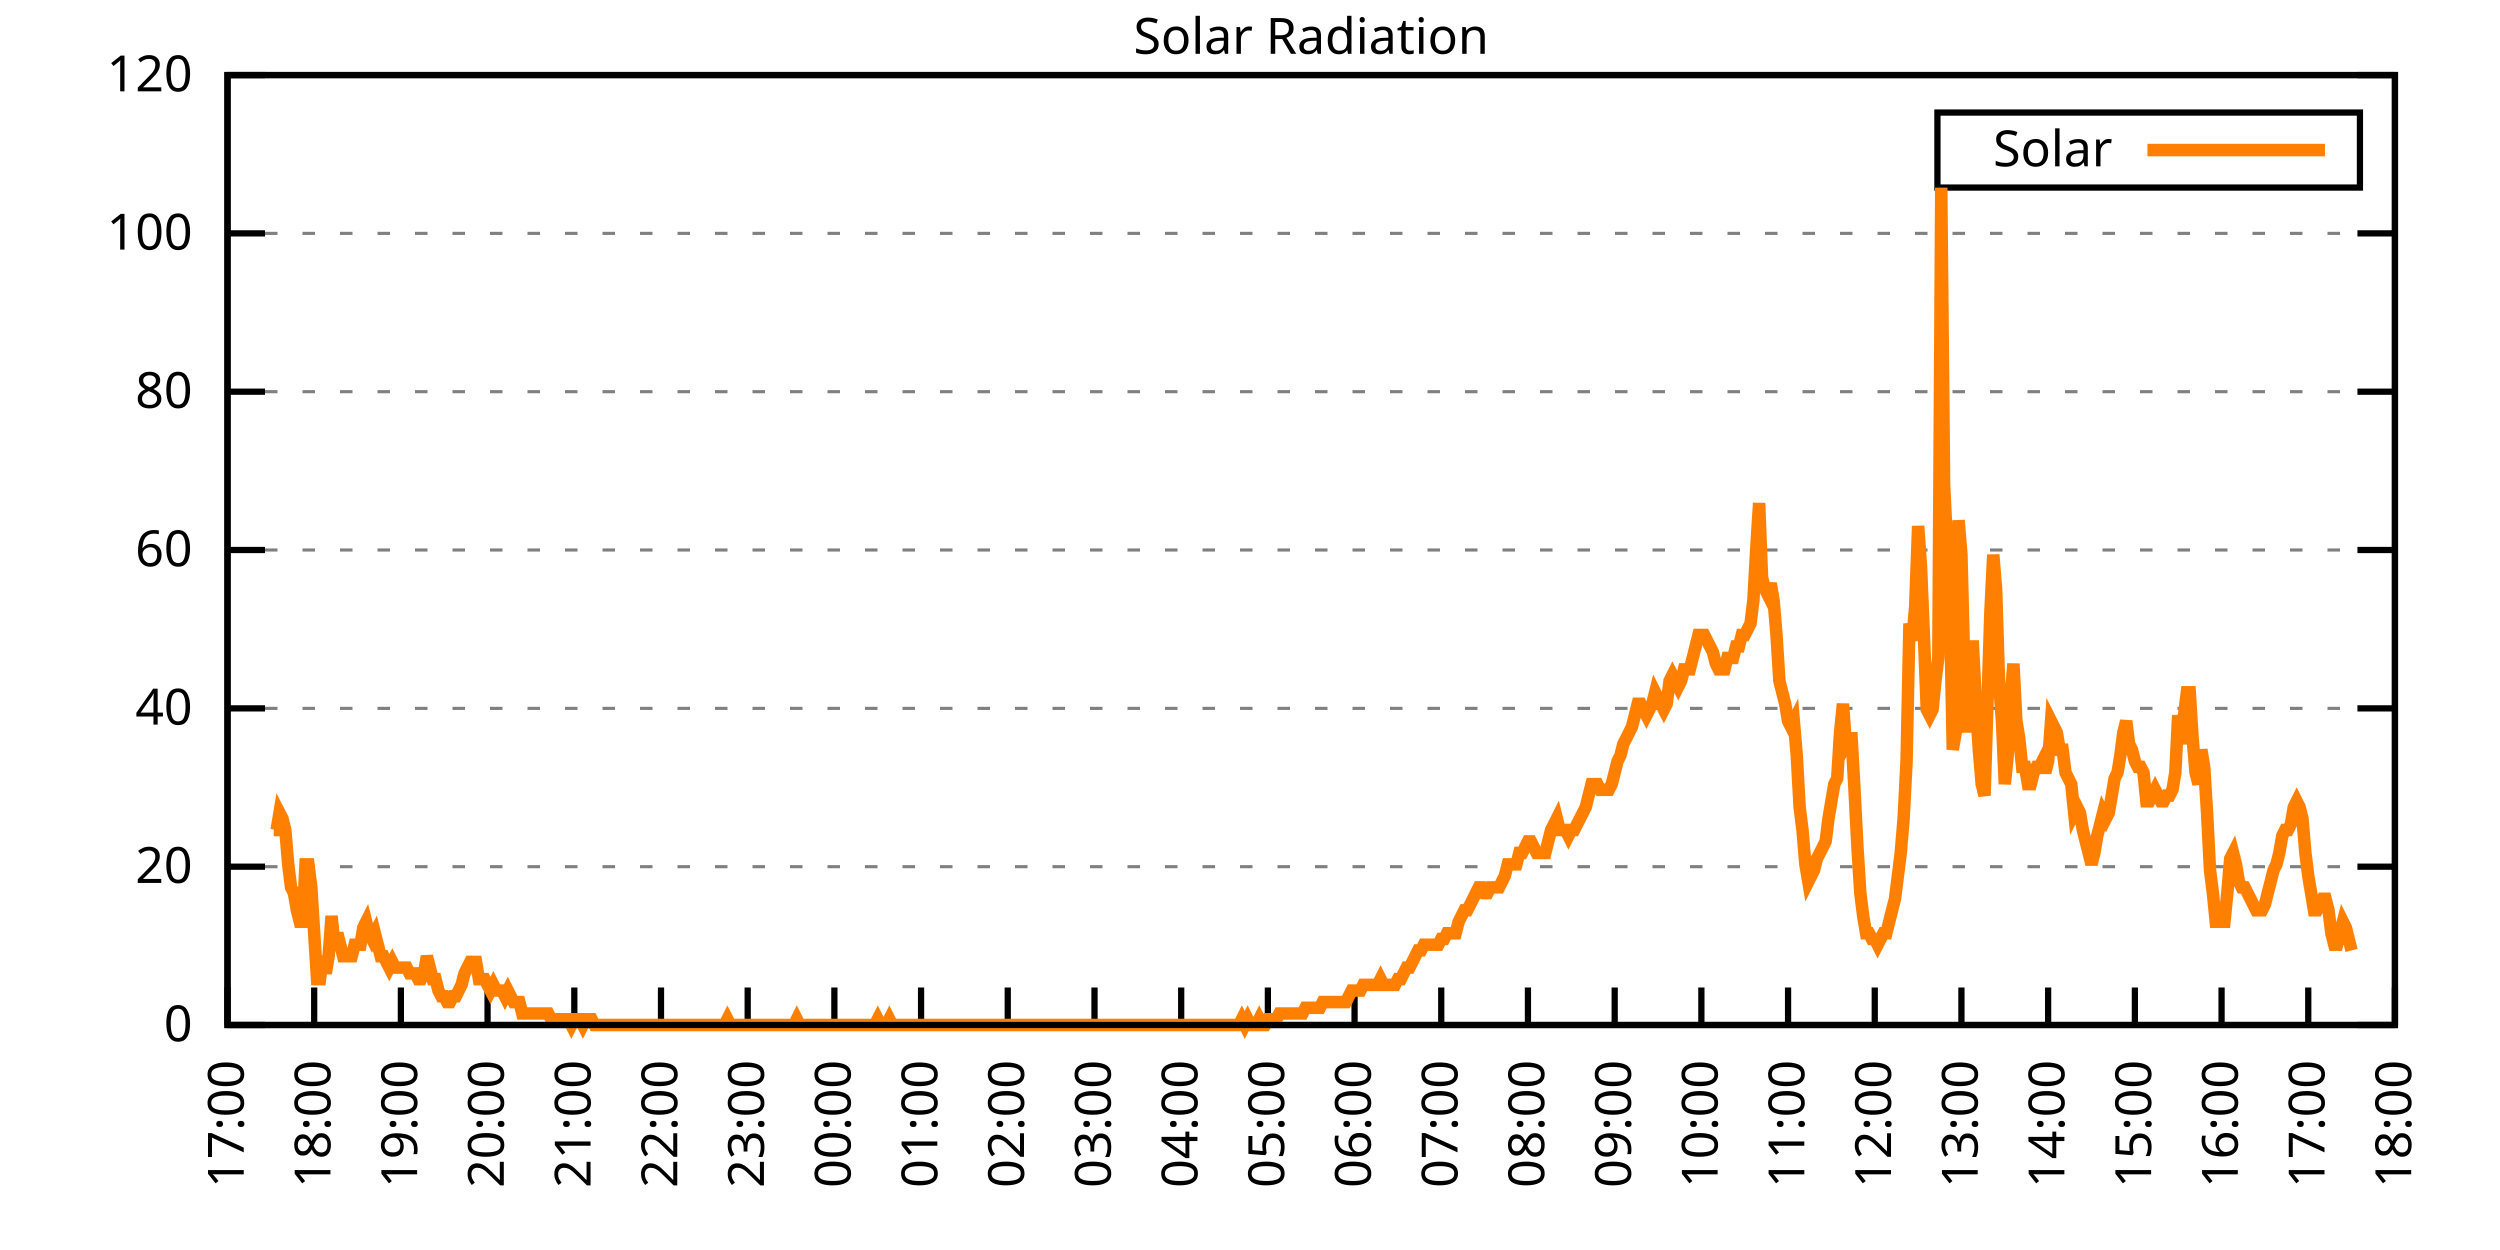
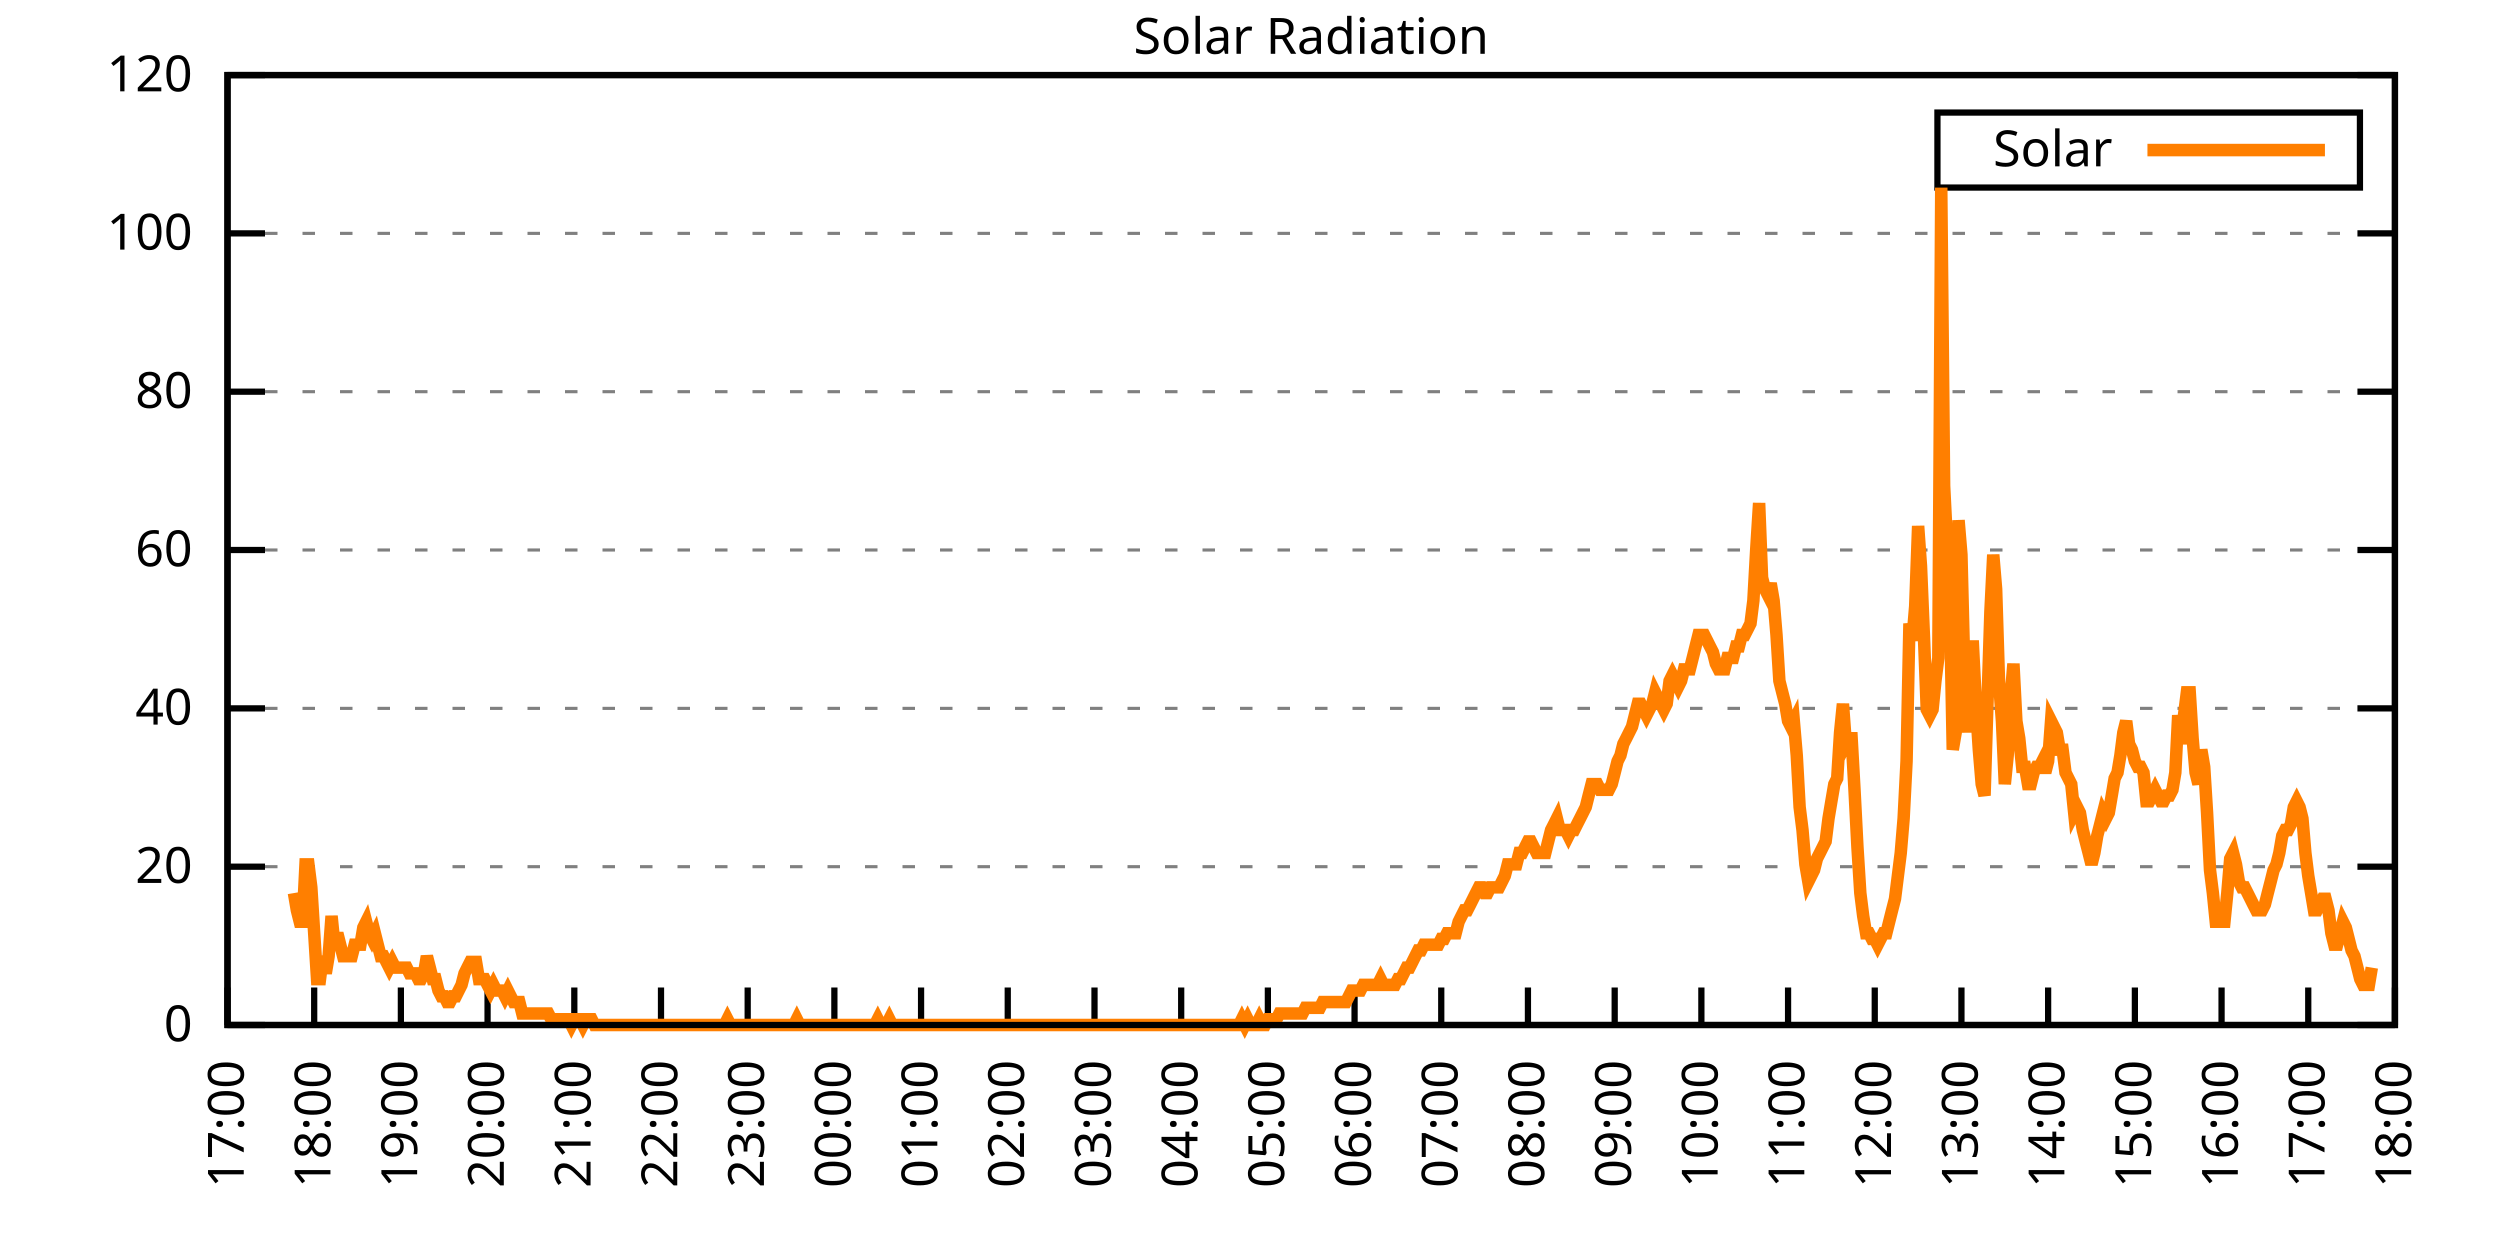
<svg xmlns="http://www.w3.org/2000/svg" xmlns:xlink="http://www.w3.org/1999/xlink" width="400" height="200" viewBox="0 0 400 200">
  <g id="gnuplot_canvas">
    <rect x="0" y="0" width="400" height="200" fill="none" />
    <defs>
      <circle id="gpDot" r="0.5" stroke-width="0.5" stroke="currentColor" />
      <path id="gpPt0" stroke-width="0.333" stroke="currentColor" d="M-1,0 h2 M0,-1 v2" />
      <path id="gpPt1" stroke-width="0.333" stroke="currentColor" d="M-1,-1 L1,1 M1,-1 L-1,1" />
      <path id="gpPt2" stroke-width="0.333" stroke="currentColor" d="M-1,0 L1,0 M0,-1 L0,1 M-1,-1 L1,1 M-1,1 L1,-1" />
      <rect id="gpPt3" stroke-width="0.333" stroke="currentColor" x="-1" y="-1" width="2" height="2" />
      <rect id="gpPt4" stroke-width="0.333" stroke="currentColor" fill="currentColor" x="-1" y="-1" width="2" height="2" />
      <circle id="gpPt5" stroke-width="0.333" stroke="currentColor" cx="0" cy="0" r="1" />
      <use xlink:href="#gpPt5" id="gpPt6" fill="currentColor" stroke="none" />
      <path id="gpPt7" stroke-width="0.333" stroke="currentColor" d="M0,-1.33 L-1.33,0.67 L1.33,0.67 z" />
      <use xlink:href="#gpPt7" id="gpPt8" fill="currentColor" stroke="none" />
      <use xlink:href="#gpPt7" id="gpPt9" stroke="currentColor" transform="rotate(180)" />
      <use xlink:href="#gpPt9" id="gpPt10" fill="currentColor" stroke="none" />
      <use xlink:href="#gpPt3" id="gpPt11" stroke="currentColor" transform="rotate(45)" />
      <use xlink:href="#gpPt11" id="gpPt12" fill="currentColor" stroke="none" />
      <path id="gpPt13" stroke-width="0.333" stroke="currentColor" d="M0,1.330 L1.265,0.411 L0.782,-1.067 L-0.782,-1.076 L-1.265,0.411 z" />
      <use xlink:href="#gpPt13" id="gpPt14" fill="currentColor" stroke="none" />
      <filter id="textbox" filterUnits="objectBoundingBox" x="0" y="0" height="1" width="1">
        <feFlood flood-color="white" flood-opacity="1" result="bgnd" />
        <feComposite in="SourceGraphic" in2="bgnd" operator="atop" />
      </filter>
      <filter id="greybox" filterUnits="objectBoundingBox" x="0" y="0" height="1" width="1">
        <feFlood flood-color="lightgrey" flood-opacity="1" result="grey" />
        <feComposite in="SourceGraphic" in2="grey" operator="atop" />
      </filter>
    </defs>
    <g fill="none" color="white" stroke="currentColor" stroke-width="1.00" stroke-linecap="butt" stroke-linejoin="miter">
</g>
    <g fill="none" color="black" stroke="currentColor" stroke-width="1.00" stroke-linecap="butt" stroke-linejoin="miter">
      <g stroke="none" shape-rendering="crispEdges">
        <polygon fill="rgb(255, 255, 255)" points="36.40,164.00 383.18,164.00 383.18,12.02 36.40,12.02 " />
      </g>
    </g>
    <g fill="none" color="black" stroke="currentColor" stroke-width="1.00" stroke-linecap="butt" stroke-linejoin="miter">
</g>
    <g fill="none" color="black" stroke="black" stroke-width="0.50" stroke-linecap="butt" stroke-linejoin="miter">
</g>
    <g fill="none" color="gray" stroke="currentColor" stroke-width="0.50" stroke-linecap="butt" stroke-linejoin="miter">
      <path stroke="gray" stroke-dasharray="2,4" class="gridline" d="M36.40,164.00 L383.19,164.00  " />
    </g>
    <g fill="none" color="gray" stroke="gray" stroke-width="1.00" stroke-linecap="butt" stroke-linejoin="miter">
</g>
    <g fill="none" color="black" stroke="currentColor" stroke-width="1.00" stroke-linecap="butt" stroke-linejoin="miter">
      <path stroke="black" d="M36.40,164.00 L42.40,164.00 M383.19,164.00 L377.19,164.00  " />
      <g transform="translate(30.80,166.60)" stroke="none" fill="black" font-family="Sans" font-size="8.00" text-anchor="end">
        <text>
          <tspan font-family="Sans"> 0</tspan>
        </text>
      </g>
    </g>
    <g fill="none" color="black" stroke="currentColor" stroke-width="1.00" stroke-linecap="butt" stroke-linejoin="miter">
</g>
    <g fill="none" color="black" stroke="black" stroke-width="0.50" stroke-linecap="butt" stroke-linejoin="miter">
</g>
    <g fill="none" color="gray" stroke="currentColor" stroke-width="0.50" stroke-linecap="butt" stroke-linejoin="miter">
      <path stroke="gray" stroke-dasharray="2,4" class="gridline" d="M36.40,138.67 L383.19,138.67  " />
    </g>
    <g fill="none" color="gray" stroke="gray" stroke-width="1.00" stroke-linecap="butt" stroke-linejoin="miter">
</g>
    <g fill="none" color="black" stroke="currentColor" stroke-width="1.00" stroke-linecap="butt" stroke-linejoin="miter">
      <path stroke="black" d="M36.40,138.67 L42.40,138.67 M383.19,138.67 L377.19,138.67  " />
      <g transform="translate(30.80,141.27)" stroke="none" fill="black" font-family="Sans" font-size="8.00" text-anchor="end">
        <text>
          <tspan font-family="Sans"> 20</tspan>
        </text>
      </g>
    </g>
    <g fill="none" color="black" stroke="currentColor" stroke-width="1.00" stroke-linecap="butt" stroke-linejoin="miter">
</g>
    <g fill="none" color="black" stroke="black" stroke-width="0.50" stroke-linecap="butt" stroke-linejoin="miter">
</g>
    <g fill="none" color="gray" stroke="currentColor" stroke-width="0.50" stroke-linecap="butt" stroke-linejoin="miter">
      <path stroke="gray" stroke-dasharray="2,4" class="gridline" d="M36.40,113.34 L383.19,113.34  " />
    </g>
    <g fill="none" color="gray" stroke="gray" stroke-width="1.00" stroke-linecap="butt" stroke-linejoin="miter">
</g>
    <g fill="none" color="black" stroke="currentColor" stroke-width="1.00" stroke-linecap="butt" stroke-linejoin="miter">
      <path stroke="black" d="M36.40,113.34 L42.40,113.34 M383.19,113.34 L377.19,113.34  " />
      <g transform="translate(30.80,115.94)" stroke="none" fill="black" font-family="Sans" font-size="8.00" text-anchor="end">
        <text>
          <tspan font-family="Sans"> 40</tspan>
        </text>
      </g>
    </g>
    <g fill="none" color="black" stroke="currentColor" stroke-width="1.00" stroke-linecap="butt" stroke-linejoin="miter">
</g>
    <g fill="none" color="black" stroke="black" stroke-width="0.50" stroke-linecap="butt" stroke-linejoin="miter">
</g>
    <g fill="none" color="gray" stroke="currentColor" stroke-width="0.50" stroke-linecap="butt" stroke-linejoin="miter">
      <path stroke="gray" stroke-dasharray="2,4" class="gridline" d="M36.40,88.00 L383.19,88.00  " />
    </g>
    <g fill="none" color="gray" stroke="gray" stroke-width="1.00" stroke-linecap="butt" stroke-linejoin="miter">
</g>
    <g fill="none" color="black" stroke="currentColor" stroke-width="1.00" stroke-linecap="butt" stroke-linejoin="miter">
      <path stroke="black" d="M36.40,88.00 L42.40,88.00 M383.19,88.00 L377.19,88.00  " />
      <g transform="translate(30.80,90.60)" stroke="none" fill="black" font-family="Sans" font-size="8.00" text-anchor="end">
        <text>
          <tspan font-family="Sans"> 60</tspan>
        </text>
      </g>
    </g>
    <g fill="none" color="black" stroke="currentColor" stroke-width="1.00" stroke-linecap="butt" stroke-linejoin="miter">
</g>
    <g fill="none" color="black" stroke="black" stroke-width="0.50" stroke-linecap="butt" stroke-linejoin="miter">
</g>
    <g fill="none" color="gray" stroke="currentColor" stroke-width="0.50" stroke-linecap="butt" stroke-linejoin="miter">
      <path stroke="gray" stroke-dasharray="2,4" class="gridline" d="M36.40,62.67 L383.19,62.67  " />
    </g>
    <g fill="none" color="gray" stroke="gray" stroke-width="1.00" stroke-linecap="butt" stroke-linejoin="miter">
</g>
    <g fill="none" color="black" stroke="currentColor" stroke-width="1.00" stroke-linecap="butt" stroke-linejoin="miter">
      <path stroke="black" d="M36.40,62.67 L42.40,62.67 M383.19,62.67 L377.19,62.67  " />
      <g transform="translate(30.80,65.27)" stroke="none" fill="black" font-family="Sans" font-size="8.00" text-anchor="end">
        <text>
          <tspan font-family="Sans"> 80</tspan>
        </text>
      </g>
    </g>
    <g fill="none" color="black" stroke="currentColor" stroke-width="1.00" stroke-linecap="butt" stroke-linejoin="miter">
</g>
    <g fill="none" color="black" stroke="black" stroke-width="0.50" stroke-linecap="butt" stroke-linejoin="miter">
</g>
    <g fill="none" color="gray" stroke="currentColor" stroke-width="0.50" stroke-linecap="butt" stroke-linejoin="miter">
      <path stroke="gray" stroke-dasharray="2,4" class="gridline" d="M36.40,37.34 L383.19,37.34  " />
    </g>
    <g fill="none" color="gray" stroke="gray" stroke-width="1.00" stroke-linecap="butt" stroke-linejoin="miter">
</g>
    <g fill="none" color="black" stroke="currentColor" stroke-width="1.00" stroke-linecap="butt" stroke-linejoin="miter">
      <path stroke="black" d="M36.40,37.34 L42.40,37.34 M383.19,37.34 L377.19,37.34  " />
      <g transform="translate(30.80,39.94)" stroke="none" fill="black" font-family="Sans" font-size="8.00" text-anchor="end">
        <text>
          <tspan font-family="Sans"> 100</tspan>
        </text>
      </g>
    </g>
    <g fill="none" color="black" stroke="currentColor" stroke-width="1.00" stroke-linecap="butt" stroke-linejoin="miter">
</g>
    <g fill="none" color="black" stroke="black" stroke-width="0.50" stroke-linecap="butt" stroke-linejoin="miter">
</g>
    <g fill="none" color="gray" stroke="currentColor" stroke-width="0.50" stroke-linecap="butt" stroke-linejoin="miter">
      <path stroke="gray" stroke-dasharray="2,4" class="gridline" d="M36.40,12.01 L383.19,12.01  " />
    </g>
    <g fill="none" color="gray" stroke="gray" stroke-width="1.00" stroke-linecap="butt" stroke-linejoin="miter">
</g>
    <g fill="none" color="black" stroke="currentColor" stroke-width="1.00" stroke-linecap="butt" stroke-linejoin="miter">
      <path stroke="black" d="M36.40,12.01 L42.40,12.01 M383.19,12.01 L377.19,12.01  " />
      <g transform="translate(30.80,14.61)" stroke="none" fill="black" font-family="Sans" font-size="8.00" text-anchor="end">
        <text>
          <tspan font-family="Sans"> 120</tspan>
        </text>
      </g>
    </g>
    <g fill="none" color="black" stroke="currentColor" stroke-width="1.00" stroke-linecap="butt" stroke-linejoin="miter">
      <path stroke="black" d="M36.40,164.00 L36.40,158.00  " />
      <g transform="translate(39.00,169.60) rotate(270.00)" stroke="none" fill="black" font-family="Sans" font-size="8.00" text-anchor="end">
        <text>
          <tspan font-family="Sans">17:00</tspan>
        </text>
      </g>
    </g>
    <g fill="none" color="black" stroke="currentColor" stroke-width="1.00" stroke-linecap="butt" stroke-linejoin="miter">
      <path stroke="black" d="M50.27,164.00 L50.27,158.00  " />
      <g transform="translate(52.87,169.60) rotate(270.00)" stroke="none" fill="black" font-family="Sans" font-size="8.00" text-anchor="end">
        <text>
          <tspan font-family="Sans">18:00</tspan>
        </text>
      </g>
    </g>
    <g fill="none" color="black" stroke="currentColor" stroke-width="1.00" stroke-linecap="butt" stroke-linejoin="miter">
      <path stroke="black" d="M64.14,164.00 L64.14,158.00  " />
      <g transform="translate(66.74,169.60) rotate(270.00)" stroke="none" fill="black" font-family="Sans" font-size="8.00" text-anchor="end">
        <text>
          <tspan font-family="Sans">19:00</tspan>
        </text>
      </g>
    </g>
    <g fill="none" color="black" stroke="currentColor" stroke-width="1.00" stroke-linecap="butt" stroke-linejoin="miter">
      <path stroke="black" d="M78.01,164.00 L78.01,158.00  " />
      <g transform="translate(80.61,169.60) rotate(270.00)" stroke="none" fill="black" font-family="Sans" font-size="8.00" text-anchor="end">
        <text>
          <tspan font-family="Sans">20:00</tspan>
        </text>
      </g>
    </g>
    <g fill="none" color="black" stroke="currentColor" stroke-width="1.00" stroke-linecap="butt" stroke-linejoin="miter">
      <path stroke="black" d="M91.89,164.00 L91.89,158.00  " />
      <g transform="translate(94.49,169.60) rotate(270.00)" stroke="none" fill="black" font-family="Sans" font-size="8.00" text-anchor="end">
        <text>
          <tspan font-family="Sans">21:00</tspan>
        </text>
      </g>
    </g>
    <g fill="none" color="black" stroke="currentColor" stroke-width="1.00" stroke-linecap="butt" stroke-linejoin="miter">
      <path stroke="black" d="M105.76,164.00 L105.76,158.00  " />
      <g transform="translate(108.36,169.60) rotate(270.00)" stroke="none" fill="black" font-family="Sans" font-size="8.00" text-anchor="end">
        <text>
          <tspan font-family="Sans">22:00</tspan>
        </text>
      </g>
    </g>
    <g fill="none" color="black" stroke="currentColor" stroke-width="1.00" stroke-linecap="butt" stroke-linejoin="miter">
      <path stroke="black" d="M119.63,164.00 L119.63,158.00  " />
      <g transform="translate(122.23,169.60) rotate(270.00)" stroke="none" fill="black" font-family="Sans" font-size="8.00" text-anchor="end">
        <text>
          <tspan font-family="Sans">23:00</tspan>
        </text>
      </g>
    </g>
    <g fill="none" color="black" stroke="currentColor" stroke-width="1.00" stroke-linecap="butt" stroke-linejoin="miter">
      <path stroke="black" d="M133.50,164.00 L133.50,158.00  " />
      <g transform="translate(136.10,169.60) rotate(270.00)" stroke="none" fill="black" font-family="Sans" font-size="8.00" text-anchor="end">
        <text>
          <tspan font-family="Sans">00:00</tspan>
        </text>
      </g>
    </g>
    <g fill="none" color="black" stroke="currentColor" stroke-width="1.00" stroke-linecap="butt" stroke-linejoin="miter">
      <path stroke="black" d="M147.37,164.00 L147.37,158.00  " />
      <g transform="translate(149.97,169.60) rotate(270.00)" stroke="none" fill="black" font-family="Sans" font-size="8.00" text-anchor="end">
        <text>
          <tspan font-family="Sans">01:00</tspan>
        </text>
      </g>
    </g>
    <g fill="none" color="black" stroke="currentColor" stroke-width="1.00" stroke-linecap="butt" stroke-linejoin="miter">
      <path stroke="black" d="M161.24,164.00 L161.24,158.00  " />
      <g transform="translate(163.84,169.60) rotate(270.00)" stroke="none" fill="black" font-family="Sans" font-size="8.00" text-anchor="end">
        <text>
          <tspan font-family="Sans">02:00</tspan>
        </text>
      </g>
    </g>
    <g fill="none" color="black" stroke="currentColor" stroke-width="1.00" stroke-linecap="butt" stroke-linejoin="miter">
      <path stroke="black" d="M175.12,164.00 L175.12,158.00  " />
      <g transform="translate(177.72,169.60) rotate(270.00)" stroke="none" fill="black" font-family="Sans" font-size="8.00" text-anchor="end">
        <text>
          <tspan font-family="Sans">03:00</tspan>
        </text>
      </g>
    </g>
    <g fill="none" color="black" stroke="currentColor" stroke-width="1.00" stroke-linecap="butt" stroke-linejoin="miter">
      <path stroke="black" d="M188.99,164.00 L188.99,158.00  " />
      <g transform="translate(191.59,169.60) rotate(270.00)" stroke="none" fill="black" font-family="Sans" font-size="8.00" text-anchor="end">
        <text>
          <tspan font-family="Sans">04:00</tspan>
        </text>
      </g>
    </g>
    <g fill="none" color="black" stroke="currentColor" stroke-width="1.00" stroke-linecap="butt" stroke-linejoin="miter">
      <path stroke="black" d="M202.86,164.00 L202.86,158.00  " />
      <g transform="translate(205.46,169.60) rotate(270.00)" stroke="none" fill="black" font-family="Sans" font-size="8.00" text-anchor="end">
        <text>
          <tspan font-family="Sans">05:00</tspan>
        </text>
      </g>
    </g>
    <g fill="none" color="black" stroke="currentColor" stroke-width="1.00" stroke-linecap="butt" stroke-linejoin="miter">
      <path stroke="black" d="M216.73,164.00 L216.73,158.00  " />
      <g transform="translate(219.33,169.60) rotate(270.00)" stroke="none" fill="black" font-family="Sans" font-size="8.00" text-anchor="end">
        <text>
          <tspan font-family="Sans">06:00</tspan>
        </text>
      </g>
    </g>
    <g fill="none" color="black" stroke="currentColor" stroke-width="1.00" stroke-linecap="butt" stroke-linejoin="miter">
      <path stroke="black" d="M230.60,164.00 L230.60,158.00  " />
      <g transform="translate(233.20,169.60) rotate(270.00)" stroke="none" fill="black" font-family="Sans" font-size="8.00" text-anchor="end">
        <text>
          <tspan font-family="Sans">07:00</tspan>
        </text>
      </g>
    </g>
    <g fill="none" color="black" stroke="currentColor" stroke-width="1.00" stroke-linecap="butt" stroke-linejoin="miter">
      <path stroke="black" d="M244.47,164.00 L244.47,158.00  " />
      <g transform="translate(247.07,169.60) rotate(270.00)" stroke="none" fill="black" font-family="Sans" font-size="8.00" text-anchor="end">
        <text>
          <tspan font-family="Sans">08:00</tspan>
        </text>
      </g>
    </g>
    <g fill="none" color="black" stroke="currentColor" stroke-width="1.00" stroke-linecap="butt" stroke-linejoin="miter">
      <path stroke="black" d="M258.35,164.00 L258.35,158.00  " />
      <g transform="translate(260.95,169.60) rotate(270.00)" stroke="none" fill="black" font-family="Sans" font-size="8.00" text-anchor="end">
        <text>
          <tspan font-family="Sans">09:00</tspan>
        </text>
      </g>
    </g>
    <g fill="none" color="black" stroke="currentColor" stroke-width="1.00" stroke-linecap="butt" stroke-linejoin="miter">
      <path stroke="black" d="M272.22,164.00 L272.22,158.00  " />
      <g transform="translate(274.82,169.60) rotate(270.00)" stroke="none" fill="black" font-family="Sans" font-size="8.00" text-anchor="end">
        <text>
          <tspan font-family="Sans">10:00</tspan>
        </text>
      </g>
    </g>
    <g fill="none" color="black" stroke="currentColor" stroke-width="1.00" stroke-linecap="butt" stroke-linejoin="miter">
      <path stroke="black" d="M286.09,164.00 L286.09,158.00  " />
      <g transform="translate(288.69,169.60) rotate(270.00)" stroke="none" fill="black" font-family="Sans" font-size="8.00" text-anchor="end">
        <text>
          <tspan font-family="Sans">11:00</tspan>
        </text>
      </g>
    </g>
    <g fill="none" color="black" stroke="currentColor" stroke-width="1.00" stroke-linecap="butt" stroke-linejoin="miter">
      <path stroke="black" d="M299.96,164.00 L299.96,158.00  " />
      <g transform="translate(302.56,169.60) rotate(270.00)" stroke="none" fill="black" font-family="Sans" font-size="8.00" text-anchor="end">
        <text>
          <tspan font-family="Sans">12:00</tspan>
        </text>
      </g>
    </g>
    <g fill="none" color="black" stroke="currentColor" stroke-width="1.00" stroke-linecap="butt" stroke-linejoin="miter">
      <path stroke="black" d="M313.83,164.00 L313.83,158.00  " />
      <g transform="translate(316.43,169.60) rotate(270.00)" stroke="none" fill="black" font-family="Sans" font-size="8.00" text-anchor="end">
        <text>
          <tspan font-family="Sans">13:00</tspan>
        </text>
      </g>
    </g>
    <g fill="none" color="black" stroke="currentColor" stroke-width="1.00" stroke-linecap="butt" stroke-linejoin="miter">
      <path stroke="black" d="M327.70,164.00 L327.70,158.00  " />
      <g transform="translate(330.30,169.60) rotate(270.00)" stroke="none" fill="black" font-family="Sans" font-size="8.00" text-anchor="end">
        <text>
          <tspan font-family="Sans">14:00</tspan>
        </text>
      </g>
    </g>
    <g fill="none" color="black" stroke="currentColor" stroke-width="1.00" stroke-linecap="butt" stroke-linejoin="miter">
      <path stroke="black" d="M341.58,164.00 L341.58,158.00  " />
      <g transform="translate(344.18,169.60) rotate(270.00)" stroke="none" fill="black" font-family="Sans" font-size="8.00" text-anchor="end">
        <text>
          <tspan font-family="Sans">15:00</tspan>
        </text>
      </g>
    </g>
    <g fill="none" color="black" stroke="currentColor" stroke-width="1.00" stroke-linecap="butt" stroke-linejoin="miter">
      <path stroke="black" d="M355.45,164.00 L355.45,158.00  " />
      <g transform="translate(358.05,169.60) rotate(270.00)" stroke="none" fill="black" font-family="Sans" font-size="8.00" text-anchor="end">
        <text>
          <tspan font-family="Sans">16:00</tspan>
        </text>
      </g>
    </g>
    <g fill="none" color="black" stroke="currentColor" stroke-width="1.00" stroke-linecap="butt" stroke-linejoin="miter">
      <path stroke="black" d="M369.32,164.00 L369.32,158.00  " />
      <g transform="translate(371.92,169.60) rotate(270.00)" stroke="none" fill="black" font-family="Sans" font-size="8.00" text-anchor="end">
        <text>
          <tspan font-family="Sans">17:00</tspan>
        </text>
      </g>
    </g>
    <g fill="none" color="black" stroke="currentColor" stroke-width="1.00" stroke-linecap="butt" stroke-linejoin="miter">
      <path stroke="black" d="M383.19,164.00 L383.19,158.00  " />
      <g transform="translate(385.79,169.60) rotate(270.00)" stroke="none" fill="black" font-family="Sans" font-size="8.00" text-anchor="end">
        <text>
          <tspan font-family="Sans">18:00</tspan>
        </text>
      </g>
    </g>
    <g fill="none" color="black" stroke="currentColor" stroke-width="1.00" stroke-linecap="butt" stroke-linejoin="miter">
</g>
    <g fill="none" color="black" stroke="currentColor" stroke-width="1.00" stroke-linecap="butt" stroke-linejoin="miter">
      <path stroke="black" d="M36.40,12.01 L36.40,164.00 L383.19,164.00 L383.19,12.01 L36.40,12.01 Z  " />
    </g>
    <g fill="none" color="black" stroke="currentColor" stroke-width="1.00" stroke-linecap="butt" stroke-linejoin="miter">
</g>
    <g fill="none" color="black" stroke="currentColor" stroke-width="1.00" stroke-linecap="butt" stroke-linejoin="miter">
      <path stroke="black" d="M309.99,30.01 L309.99,18.01 L377.59,18.01 L377.59,30.01 L309.99,30.01 Z  " />
    </g>
    <g id="Solar_Radiation_plot_1">
      <g fill="none" color="white" stroke="black" stroke-width="2.00" stroke-linecap="butt" stroke-linejoin="miter">
</g>
      <g fill="none" color="black" stroke="currentColor" stroke-width="2.00" stroke-linecap="butt" stroke-linejoin="miter">
        <g transform="translate(337.99,26.61)" stroke="none" fill="black" font-family="Sans" font-size="8.00" text-anchor="end">
          <text>
            <tspan font-family="Sans">Solar</tspan>
          </text>
        </g>
      </g>
      <g fill="none" color="black" stroke="currentColor" stroke-width="2.00" stroke-linecap="butt" stroke-linejoin="miter">
-         <path stroke="rgb(255, 127,   0)" d="M343.59,24.01 L371.99,24.01 M43.80,132.80 L44.26,132.80 L44.72,130.05 L45.19,130.96 L45.65,132.80 L46.11,138.30   L46.57,141.98 L47.03,142.89 L47.50,145.65 L47.96,147.48 L48.42,147.48 L48.88,138.30 L49.35,138.30 L49.81,141.98   L50.27,149.32 L50.73,156.66 L51.20,156.66 L51.66,152.99 L52.12,155.74 L52.58,152.99 L53.05,146.56 L53.51,151.15   L53.97,149.32 L54.43,151.15 L54.90,152.99 L55.36,152.99 L55.82,152.99 L56.28,152.99 L56.75,151.15 L57.21,151.15   L57.67,151.15 L58.13,148.40 L58.59,147.48 L59.06,149.32 L59.52,150.23 L59.98,149.32 L60.44,151.15 L60.91,152.99   L61.37,152.99 L61.83,153.91 L62.29,154.82 L62.76,153.91 L63.22,154.82 L63.68,154.82 L64.14,154.82 L64.61,154.82   L65.07,154.82 L65.53,155.74 L65.99,155.74 L66.46,155.74 L66.92,156.66 L67.38,156.66 L67.84,155.74 L68.30,152.99   L68.77,154.82 L69.23,156.66 L69.69,156.66 L70.15,158.49 L70.62,159.41 L71.08,159.41 L71.54,160.33 L72.00,160.33   L72.47,159.41 L72.93,159.41 L73.39,158.49 L73.85,157.58 L74.32,155.74 L74.78,154.82 L75.24,153.91 L75.70,153.91   L76.17,153.91 L76.63,156.66 L77.09,156.66 L77.55,156.66 L78.01,157.58 L78.48,158.49 L78.94,157.58 L79.40,158.49   L79.86,158.49 L80.33,158.49 L80.79,159.41 L81.25,158.49 L81.71,159.41 L82.18,160.33 L82.64,160.33 L83.10,160.33   L83.56,162.16 L84.03,162.16 L84.49,162.16 L84.95,162.16 L85.41,162.16 L85.88,162.16 L86.34,162.16 L86.80,162.16   L87.26,162.16 L87.72,162.16 L88.19,163.08 L88.65,163.08 L89.11,163.08 L89.57,163.08 L90.04,163.08 L90.50,163.08   L90.96,163.08 L91.42,164.00 L91.89,163.08 L92.35,163.08 L92.81,163.08 L93.27,164.00 L93.74,163.08 L94.20,163.08   L94.66,163.08 L95.12,164.00 L95.59,164.00 L96.05,164.00 L96.51,164.00 L96.97,164.00 L97.44,164.00 L97.90,164.00   L98.36,164.00 L98.82,164.00 L99.28,164.00 L99.75,164.00 L100.21,164.00 L100.67,164.00 L101.13,164.00 L101.60,164.00   L102.06,164.00 L102.52,164.00 L102.98,164.00 L103.45,164.00 L103.91,164.00 L104.37,164.00 L104.83,164.00 L105.30,164.00   L105.76,164.00 L106.22,164.00 L106.68,164.00 L107.15,164.00 L107.61,164.00 L108.07,164.00 L108.53,164.00 L108.99,164.00   L109.46,164.00 L109.92,164.00 L110.38,164.00 L110.84,164.00 L111.31,164.00 L111.77,164.00 L112.23,164.00 L112.69,164.00   L113.16,164.00 L113.62,164.00 L114.08,164.00 L114.54,164.00 L115.01,164.00 L115.47,164.00 L115.93,164.00 L116.39,163.08   L116.86,164.00 L117.32,164.00 L117.78,164.00 L118.24,164.00 L118.70,164.00 L119.17,164.00 L119.63,164.00 L120.09,164.00   L120.55,164.00 L121.02,164.00 L121.48,164.00 L121.94,164.00 L122.40,164.00 L122.87,164.00 L123.33,164.00 L123.79,164.00   L124.25,164.00 L124.72,164.00 L125.18,164.00 L125.64,164.00 L126.10,164.00 L126.57,164.00 L127.03,164.00 L127.49,163.08   L127.95,164.00 L128.41,164.00 L128.88,164.00 L129.34,164.00 L129.80,164.00 L130.26,164.00 L130.73,164.00 L131.19,164.00   L131.65,164.00 L132.11,164.00 L132.58,164.00 L133.04,164.00 L133.50,164.00 L133.96,164.00 L134.43,164.00 L134.89,164.00   L135.35,164.00 L135.81,164.00 L136.28,164.00 L136.74,164.00 L137.20,164.00 L137.66,164.00 L138.13,164.00 L138.59,164.00   L139.05,164.00 L139.51,164.00 L139.97,164.00 L140.44,163.08 L140.90,164.00 L141.36,164.00 L141.82,164.00 L142.29,163.08   L142.75,164.00 L143.21,164.00 L143.67,164.00 L144.14,164.00 L144.60,164.00 L145.06,164.00 L145.52,164.00 L145.99,164.00   L146.45,164.00 L146.91,164.00 L147.37,164.00 L147.84,164.00 L148.30,164.00 L148.76,164.00 L149.22,164.00 L149.68,164.00   L150.15,164.00 L150.61,164.00 L151.07,164.00 L151.53,164.00 L152.00,164.00 L152.46,164.00 L152.92,164.00 L153.38,164.00   L153.85,164.00 L154.31,164.00 L154.77,164.00 L155.23,164.00 L155.70,164.00 L156.16,164.00 L156.62,164.00 L157.08,164.00   L157.55,164.00 L158.01,164.00 L158.47,164.00 L158.93,164.00 L159.39,164.00 L159.86,164.00 L160.32,164.00 L160.78,164.00   L161.24,164.00 L161.71,164.00 L162.17,164.00 L162.63,164.00 L163.09,164.00 L163.56,164.00 L164.02,164.00 L164.48,164.00   L164.94,164.00 L165.41,164.00 L165.87,164.00 L166.33,164.00 L166.79,164.00 L167.26,164.00 L167.72,164.00 L168.18,164.00   L168.64,164.00 L169.10,164.00 L169.57,164.00 L170.03,164.00 L170.49,164.00 L170.95,164.00 L171.42,164.00 L171.88,164.00   L172.34,164.00 L172.80,164.00 L173.27,164.00 L173.73,164.00 L174.19,164.00 L174.65,164.00 L175.12,164.00 L175.58,164.00   L176.04,164.00 L176.50,164.00 L176.97,164.00 L177.43,164.00 L177.89,164.00 L178.35,164.00 L178.82,164.00 L179.28,164.00   L179.74,164.00 L180.20,164.00 L180.66,164.00 L181.13,164.00 L181.59,164.00 L182.05,164.00 L182.51,164.00 L182.98,164.00   L183.44,164.00 L183.90,164.00 L184.36,164.00 L184.83,164.00 L185.29,164.00 L185.75,164.00 L186.21,164.00 L186.68,164.00   L187.14,164.00 L187.60,164.00 L188.06,164.00 L188.53,164.00 L188.99,164.00 L189.45,164.00 L189.91,164.00 L190.37,164.00   L190.84,164.00 L191.30,164.00 L191.76,164.00 L192.22,164.00 L192.69,164.00 L193.15,164.00 L193.61,164.00 L194.07,164.00   L194.54,164.00 L195.00,164.00 L195.46,164.00 L195.92,164.00 L196.39,164.00 L196.85,164.00 L197.31,164.00 L197.77,164.00   L198.24,164.00 L198.70,163.08 L199.16,164.00 L199.62,163.08 L200.08,164.00 L200.55,164.00 L201.01,164.00 L201.47,163.08   L201.93,164.00 L202.40,164.00 L202.86,163.08 L203.32,163.08 L203.78,163.08 L204.25,163.08 L204.71,162.16 L205.17,162.16   L205.63,162.16 L206.10,162.16 L206.56,162.16 L207.02,162.16 L207.48,162.16 L207.95,162.16 L208.41,162.16 L208.87,161.25   L209.33,161.25 L209.80,161.25 L210.26,161.25 L210.72,161.25 L211.18,161.25 L211.64,160.33 L212.11,160.33 L212.57,160.33   L213.03,160.33 L213.49,160.33 L213.96,160.33 L214.42,160.33 L214.88,160.33 L215.34,160.33 L215.81,159.41 L216.27,158.49   L216.73,158.49 L217.19,158.49 L217.66,158.49 L218.12,157.58 L218.58,157.58 L219.04,157.58 L219.51,157.58 L219.97,157.58   L220.43,157.58 L220.89,156.66 L221.35,157.58 L221.82,157.58 L222.28,157.58 L222.74,157.58 L223.20,157.58 L223.67,156.66   L224.13,156.66 L224.59,155.74 L225.05,154.82 L225.52,154.82 L225.98,153.91 L226.44,152.99 L226.90,152.07 L227.37,152.07   L227.83,151.15 L228.29,151.15 L228.75,151.15 L229.22,151.15 L229.68,151.15 L230.14,151.15 L230.60,150.23 L231.06,150.23   L231.53,149.32 L231.99,149.32 L232.45,149.32 L232.91,149.32 L233.38,147.48 L233.84,146.56 L234.30,145.65 L234.76,145.65   L235.23,144.73 L235.69,143.81 L236.15,142.89 L236.61,141.98 L237.08,141.98 L237.54,142.89 L238.00,142.89 L238.46,141.98   L238.93,141.98 L239.39,141.98 L239.85,141.98 L240.31,141.06 L240.77,140.14 L241.24,138.30 L241.70,138.30 L242.16,138.30   L242.62,138.30 L243.09,136.47 L243.55,136.47 L244.01,135.55 L244.47,134.63 L244.94,134.63 L245.40,135.55 L245.86,136.47   L246.32,136.47 L246.79,136.47 L247.25,136.47 L247.71,134.63 L248.17,132.80 L248.64,131.88 L249.10,130.96 L249.56,132.80   L250.02,132.80 L250.49,132.80 L250.95,133.72 L251.41,132.80 L251.87,132.80 L252.33,131.88 L252.80,130.96 L253.26,130.05   L253.72,129.13 L254.18,127.29 L254.65,125.46 L255.11,125.46 L255.57,125.46 L256.03,126.37 L256.50,126.37 L256.96,126.37   L257.42,126.37 L257.88,125.46 L258.35,123.62 L258.81,121.79 L259.27,120.87 L259.73,119.03 L260.20,118.12 L260.66,117.20   L261.12,116.28 L261.58,114.44 L262.04,112.61 L262.51,112.61 L262.97,113.53 L263.43,114.44 L263.89,113.53 L264.36,112.61   L264.82,110.77 L265.28,111.69 L265.74,112.61 L266.21,113.53 L266.67,112.61 L267.13,108.94 L267.59,108.02 L268.06,108.94   L268.52,109.86 L268.98,108.94 L269.44,107.10 L269.91,107.10 L270.37,107.10 L270.83,105.27 L271.29,103.43 L271.75,101.60   L272.22,101.60 L272.68,101.60 L273.14,102.51 L273.60,103.43 L274.07,104.35 L274.53,106.19 L274.99,107.10 L275.45,107.10   L275.92,107.10 L276.38,105.27 L276.84,105.27 L277.30,105.27 L277.77,103.43 L278.23,103.43 L278.69,101.60 L279.15,101.60   L279.62,100.68 L280.08,99.76 L280.54,96.09 L281.00,87.83 L281.46,80.49 L281.93,92.42 L282.39,94.26 L282.85,95.17   L283.31,93.34 L283.78,96.09 L284.24,101.60 L284.70,108.94 L285.16,110.77 L285.63,112.61 L286.09,115.36 L286.55,116.28   L287.01,115.36 L287.48,120.87 L287.94,129.13 L288.40,132.80 L288.86,138.30 L289.33,141.06 L289.79,140.14 L290.25,139.22   L290.71,137.39 L291.18,136.47 L291.64,135.55 L292.10,134.63 L292.56,130.96 L293.02,128.21 L293.49,125.46 L293.95,124.54   L294.41,117.20 L294.87,112.61 L295.34,119.03 L295.80,118.12 L296.26,118.12 L296.72,126.37 L297.19,135.55 L297.65,142.89   L298.11,146.56 L298.57,149.32 L299.04,149.32 L299.50,150.23 L299.96,150.23 L300.42,151.15 L300.89,150.23 L301.35,149.32   L301.81,149.32 L302.27,147.48 L302.73,145.65 L303.20,143.81 L303.66,140.14 L304.12,136.47 L304.58,130.96 L305.05,121.79   L305.51,99.76 L305.97,102.51 L306.43,97.01 L306.90,84.16 L307.36,90.59 L307.82,101.60 L308.28,113.53 L308.75,114.44   L309.21,113.53 L309.67,108.94 L310.13,105.27 L310.60,30.02 L311.06,77.74 L311.52,86.91 L311.98,96.09 L312.44,119.95   L312.91,117.20 L313.37,83.24 L313.83,88.75 L314.29,107.10 L314.76,117.20 L315.22,103.43 L315.68,103.43 L316.14,112.61   L316.61,119.95 L317.07,125.46 L317.53,127.29 L317.99,112.61 L318.46,97.93 L318.92,88.75 L319.38,94.26 L319.84,108.94   L320.31,115.36 L320.77,125.46 L321.23,120.87 L321.69,111.69 L322.15,106.19 L322.62,115.36 L323.08,118.12 L323.54,122.70   L324.00,122.70 L324.47,125.46 L324.93,125.46 L325.39,123.62 L325.85,122.70 L326.32,122.70 L326.78,121.79 L327.24,123.62   L327.70,121.79 L328.17,115.36 L328.63,116.28 L329.09,117.20 L329.55,119.95 L330.02,119.95 L330.48,123.62 L330.94,124.54   L331.40,125.46 L331.87,130.05 L332.33,129.13 L332.79,130.05 L333.25,132.80 L333.71,134.63 L334.18,136.47 L334.64,138.30   L335.10,136.47 L335.56,133.72 L336.03,131.88 L336.49,130.05 L336.95,130.96 L337.41,130.05 L337.88,127.29 L338.34,124.54   L338.80,123.62 L339.26,120.87 L339.73,117.20 L340.19,115.36 L340.65,119.03 L341.11,119.95 L341.58,121.79 L342.04,122.70   L342.50,122.70 L342.96,123.62 L343.42,128.21 L343.89,128.21 L344.35,127.29 L344.81,126.37 L345.27,127.29 L345.74,128.21   L346.20,128.21 L346.66,127.29 L347.12,127.29 L347.59,126.37 L348.05,123.62 L348.51,114.44 L348.97,119.03 L349.44,114.44   L349.90,110.77 L350.36,110.77 L350.82,118.12 L351.29,123.62 L351.75,125.46 L352.21,119.95 L352.67,122.70 L353.13,130.05   L353.60,139.22 L354.06,142.89 L354.52,147.48 L354.98,147.48 L355.45,147.48 L355.91,147.48 L356.37,142.89 L356.83,137.39   L357.30,136.47 L357.76,138.30 L358.22,141.06 L358.68,141.98 L359.15,141.98 L359.61,142.89 L360.07,143.81 L360.53,144.73   L361.00,145.65 L361.46,145.65 L361.92,145.65 L362.38,144.73 L362.84,142.89 L363.31,141.06 L363.77,139.22 L364.23,138.30   L364.69,136.47 L365.16,133.72 L365.62,132.80 L366.08,132.80 L366.54,131.88 L367.01,129.13 L367.47,128.21 L367.93,129.13   L368.39,130.96 L368.86,136.47 L369.32,140.14 L369.78,142.89 L370.24,145.65 L370.71,145.65 L371.17,144.73 L371.63,143.81   L372.09,143.81 L372.56,145.65 L373.02,149.32 L373.48,151.15 L373.94,151.15 L374.40,149.32 L374.87,147.48 L375.33,148.40   L375.79,150.23 L376.25,152.07  " />
+         <path stroke="rgb(255, 127,   0)" d="M343.59,24.01 L371.99,24.01 M47.03,142.89 L47.50,145.65 L47.96,147.48 L48.42,147.48 L48.88,138.30 L49.35,138.30   L49.81,141.98 L50.27,149.32 L50.73,156.66 L51.20,156.66 L51.66,152.99 L52.12,155.74 L52.58,152.99 L53.05,146.56   L53.51,151.15 L53.97,149.32 L54.43,151.15 L54.90,152.99 L55.36,152.99 L55.82,152.99 L56.28,152.99 L56.75,151.15   L57.21,151.15 L57.67,151.15 L58.13,148.40 L58.59,147.48 L59.06,149.32 L59.52,150.23 L59.98,149.32 L60.44,151.15   L60.91,152.99 L61.37,152.99 L61.83,153.91 L62.29,154.82 L62.76,153.91 L63.22,154.82 L63.68,154.82 L64.14,154.82   L64.61,154.82 L65.07,154.82 L65.53,155.74 L65.99,155.74 L66.46,155.74 L66.92,156.66 L67.38,156.66 L67.84,155.74   L68.30,152.99 L68.77,154.82 L69.23,156.66 L69.69,156.66 L70.15,158.49 L70.62,159.41 L71.08,159.41 L71.54,160.33   L72.00,160.33 L72.47,159.41 L72.93,159.41 L73.39,158.49 L73.85,157.58 L74.32,155.74 L74.78,154.82 L75.24,153.91   L75.70,153.91 L76.17,153.91 L76.63,156.66 L77.09,156.66 L77.55,156.66 L78.01,157.58 L78.48,158.49 L78.94,157.58   L79.40,158.49 L79.86,158.49 L80.33,158.49 L80.79,159.41 L81.25,158.49 L81.71,159.41 L82.18,160.33 L82.64,160.33   L83.10,160.33 L83.56,162.16 L84.03,162.16 L84.49,162.16 L84.95,162.16 L85.41,162.16 L85.88,162.16 L86.34,162.16   L86.80,162.16 L87.26,162.16 L87.72,162.16 L88.19,163.08 L88.65,163.08 L89.11,163.08 L89.57,163.08 L90.04,163.08   L90.50,163.08 L90.96,163.08 L91.42,164.00 L91.89,163.08 L92.35,163.08 L92.81,163.08 L93.27,164.00 L93.74,163.08   L94.20,163.08 L94.66,163.08 L95.12,164.00 L95.59,164.00 L96.05,164.00 L96.51,164.00 L96.97,164.00 L97.44,164.00   L97.90,164.00 L98.36,164.00 L98.82,164.00 L99.28,164.00 L99.75,164.00 L100.21,164.00 L100.67,164.00 L101.13,164.00   L101.60,164.00 L102.06,164.00 L102.52,164.00 L102.98,164.00 L103.45,164.00 L103.91,164.00 L104.37,164.00 L104.83,164.00   L105.30,164.00 L105.76,164.00 L106.22,164.00 L106.68,164.00 L107.15,164.00 L107.61,164.00 L108.07,164.00 L108.53,164.00   L108.99,164.00 L109.46,164.00 L109.92,164.00 L110.38,164.00 L110.84,164.00 L111.31,164.00 L111.77,164.00 L112.23,164.00   L112.69,164.00 L113.16,164.00 L113.62,164.00 L114.08,164.00 L114.54,164.00 L115.01,164.00 L115.47,164.00 L115.93,164.00   L116.39,163.08 L116.86,164.00 L117.32,164.00 L117.78,164.00 L118.24,164.00 L118.70,164.00 L119.17,164.00 L119.63,164.00   L120.09,164.00 L120.55,164.00 L121.02,164.00 L121.48,164.00 L121.94,164.00 L122.40,164.00 L122.87,164.00 L123.33,164.00   L123.79,164.00 L124.25,164.00 L124.72,164.00 L125.18,164.00 L125.64,164.00 L126.10,164.00 L126.57,164.00 L127.03,164.00   L127.49,163.08 L127.95,164.00 L128.41,164.00 L128.88,164.00 L129.34,164.00 L129.80,164.00 L130.26,164.00 L130.73,164.00   L131.19,164.00 L131.65,164.00 L132.11,164.00 L132.58,164.00 L133.04,164.00 L133.50,164.00 L133.96,164.00 L134.43,164.00   L134.89,164.00 L135.35,164.00 L135.81,164.00 L136.28,164.00 L136.74,164.00 L137.20,164.00 L137.66,164.00 L138.13,164.00   L138.59,164.00 L139.05,164.00 L139.51,164.00 L139.97,164.00 L140.44,163.08 L140.90,164.00 L141.36,164.00 L141.82,164.00   L142.29,163.08 L142.75,164.00 L143.21,164.00 L143.67,164.00 L144.14,164.00 L144.60,164.00 L145.06,164.00 L145.52,164.00   L145.99,164.00 L146.45,164.00 L146.91,164.00 L147.37,164.00 L147.84,164.00 L148.30,164.00 L148.76,164.00 L149.22,164.00   L149.68,164.00 L150.15,164.00 L150.61,164.00 L151.07,164.00 L151.53,164.00 L152.00,164.00 L152.46,164.00 L152.92,164.00   L153.38,164.00 L153.85,164.00 L154.31,164.00 L154.77,164.00 L155.23,164.00 L155.70,164.00 L156.16,164.00 L156.62,164.00   L157.08,164.00 L157.55,164.00 L158.01,164.00 L158.47,164.00 L158.93,164.00 L159.39,164.00 L159.86,164.00 L160.32,164.00   L160.78,164.00 L161.24,164.00 L161.71,164.00 L162.17,164.00 L162.63,164.00 L163.09,164.00 L163.56,164.00 L164.02,164.00   L164.48,164.00 L164.94,164.00 L165.41,164.00 L165.87,164.00 L166.33,164.00 L166.79,164.00 L167.26,164.00 L167.72,164.00   L168.18,164.00 L168.64,164.00 L169.10,164.00 L169.57,164.00 L170.03,164.00 L170.49,164.00 L170.95,164.00 L171.42,164.00   L171.88,164.00 L172.34,164.00 L172.80,164.00 L173.27,164.00 L173.73,164.00 L174.19,164.00 L174.65,164.00 L175.12,164.00   L175.58,164.00 L176.04,164.00 L176.50,164.00 L176.97,164.00 L177.43,164.00 L177.89,164.00 L178.35,164.00 L178.82,164.00   L179.28,164.00 L179.74,164.00 L180.20,164.00 L180.66,164.00 L181.13,164.00 L181.59,164.00 L182.05,164.00 L182.51,164.00   L182.98,164.00 L183.44,164.00 L183.90,164.00 L184.36,164.00 L184.83,164.00 L185.29,164.00 L185.75,164.00 L186.21,164.00   L186.68,164.00 L187.14,164.00 L187.60,164.00 L188.06,164.00 L188.53,164.00 L188.99,164.00 L189.45,164.00 L189.91,164.00   L190.37,164.00 L190.84,164.00 L191.30,164.00 L191.76,164.00 L192.22,164.00 L192.69,164.00 L193.15,164.00 L193.61,164.00   L194.07,164.00 L194.54,164.00 L195.00,164.00 L195.46,164.00 L195.92,164.00 L196.39,164.00 L196.85,164.00 L197.31,164.00   L197.77,164.00 L198.24,164.00 L198.70,163.08 L199.16,164.00 L199.62,163.08 L200.08,164.00 L200.55,164.00 L201.01,164.00   L201.47,163.08 L201.93,164.00 L202.40,164.00 L202.86,163.08 L203.32,163.08 L203.78,163.08 L204.25,163.08 L204.71,162.16   L205.17,162.16 L205.63,162.16 L206.10,162.16 L206.56,162.16 L207.02,162.16 L207.48,162.16 L207.95,162.16 L208.41,162.16   L208.87,161.25 L209.33,161.25 L209.80,161.25 L210.26,161.25 L210.72,161.25 L211.18,161.25 L211.64,160.33 L212.11,160.33   L212.57,160.33 L213.03,160.33 L213.49,160.33 L213.96,160.33 L214.42,160.33 L214.88,160.33 L215.34,160.33 L215.81,159.41   L216.27,158.49 L216.73,158.49 L217.19,158.49 L217.66,158.49 L218.12,157.58 L218.58,157.58 L219.04,157.58 L219.51,157.58   L219.97,157.58 L220.43,157.58 L220.89,156.66 L221.35,157.58 L221.82,157.58 L222.28,157.58 L222.74,157.58 L223.20,157.58   L223.67,156.66 L224.13,156.66 L224.59,155.74 L225.05,154.82 L225.52,154.82 L225.98,153.91 L226.44,152.99 L226.90,152.07   L227.37,152.07 L227.83,151.15 L228.29,151.15 L228.75,151.15 L229.22,151.15 L229.68,151.15 L230.14,151.15 L230.60,150.23   L231.06,150.23 L231.53,149.32 L231.99,149.32 L232.45,149.32 L232.91,149.32 L233.38,147.48 L233.84,146.56 L234.30,145.65   L234.76,145.65 L235.23,144.73 L235.69,143.81 L236.15,142.89 L236.61,141.98 L237.08,141.98 L237.54,142.89 L238.00,142.89   L238.46,141.98 L238.93,141.98 L239.39,141.98 L239.85,141.98 L240.31,141.06 L240.77,140.14 L241.24,138.30 L241.70,138.30   L242.16,138.30 L242.62,138.30 L243.09,136.47 L243.55,136.47 L244.01,135.55 L244.47,134.63 L244.94,134.63 L245.40,135.55   L245.86,136.47 L246.32,136.47 L246.79,136.47 L247.25,136.47 L247.71,134.63 L248.17,132.80 L248.64,131.88 L249.10,130.96   L249.56,132.80 L250.02,132.80 L250.49,132.80 L250.95,133.72 L251.41,132.80 L251.87,132.80 L252.33,131.88 L252.80,130.96   L253.26,130.05 L253.72,129.13 L254.18,127.29 L254.65,125.46 L255.11,125.46 L255.57,125.46 L256.03,126.37 L256.50,126.37   L256.96,126.37 L257.42,126.37 L257.88,125.46 L258.35,123.62 L258.81,121.79 L259.27,120.87 L259.73,119.03 L260.20,118.12   L260.66,117.20 L261.12,116.28 L261.58,114.44 L262.04,112.61 L262.51,112.61 L262.97,113.53 L263.43,114.44 L263.89,113.53   L264.36,112.61 L264.82,110.77 L265.28,111.69 L265.74,112.61 L266.21,113.53 L266.67,112.61 L267.13,108.94 L267.59,108.02   L268.06,108.94 L268.52,109.86 L268.98,108.94 L269.44,107.10 L269.91,107.10 L270.37,107.10 L270.83,105.27 L271.29,103.43   L271.75,101.60 L272.22,101.60 L272.68,101.60 L273.14,102.51 L273.60,103.43 L274.07,104.35 L274.53,106.19 L274.99,107.10   L275.45,107.10 L275.92,107.10 L276.38,105.27 L276.84,105.27 L277.30,105.27 L277.77,103.43 L278.23,103.43 L278.69,101.60   L279.15,101.60 L279.62,100.68 L280.08,99.76 L280.54,96.09 L281.00,87.83 L281.46,80.49 L281.93,92.42 L282.39,94.26   L282.85,95.17 L283.31,93.34 L283.78,96.09 L284.24,101.60 L284.70,108.94 L285.16,110.77 L285.63,112.61 L286.09,115.36   L286.55,116.28 L287.01,115.36 L287.48,120.87 L287.94,129.13 L288.40,132.80 L288.86,138.30 L289.33,141.06 L289.79,140.14   L290.25,139.22 L290.71,137.39 L291.18,136.47 L291.64,135.55 L292.10,134.63 L292.56,130.96 L293.02,128.21 L293.49,125.46   L293.95,124.54 L294.41,117.20 L294.87,112.61 L295.34,119.03 L295.80,118.12 L296.26,118.12 L296.72,126.37 L297.19,135.55   L297.65,142.89 L298.11,146.56 L298.57,149.32 L299.04,149.32 L299.50,150.23 L299.96,150.23 L300.42,151.15 L300.89,150.23   L301.35,149.32 L301.81,149.32 L302.27,147.48 L302.73,145.65 L303.20,143.81 L303.66,140.14 L304.12,136.47 L304.58,130.96   L305.05,121.79 L305.51,99.76 L305.97,102.51 L306.43,97.01 L306.90,84.16 L307.36,90.59 L307.82,101.60 L308.28,113.53   L308.75,114.44 L309.21,113.53 L309.67,108.94 L310.13,105.27 L310.60,30.02 L311.06,77.74 L311.52,86.91 L311.98,96.09   L312.44,119.95 L312.91,117.20 L313.37,83.24 L313.83,88.75 L314.29,107.10 L314.76,117.20 L315.22,103.43 L315.68,103.43   L316.14,112.61 L316.61,119.95 L317.07,125.46 L317.53,127.29 L317.99,112.61 L318.46,97.93 L318.92,88.75 L319.38,94.26   L319.84,108.94 L320.31,115.36 L320.77,125.46 L321.23,120.87 L321.69,111.69 L322.15,106.19 L322.62,115.36 L323.08,118.12   L323.54,122.70 L324.00,122.70 L324.47,125.46 L324.93,125.46 L325.39,123.62 L325.85,122.70 L326.32,122.70 L326.78,121.79   L327.24,123.62 L327.70,121.79 L328.17,115.36 L328.63,116.28 L329.09,117.20 L329.55,119.95 L330.02,119.95 L330.48,123.62   L330.94,124.54 L331.40,125.46 L331.87,130.05 L332.33,129.13 L332.79,130.05 L333.25,132.80 L333.71,134.63 L334.18,136.47   L334.64,138.30 L335.10,136.47 L335.56,133.72 L336.03,131.88 L336.49,130.05 L336.95,130.96 L337.41,130.05 L337.88,127.29   L338.34,124.54 L338.80,123.62 L339.26,120.87 L339.73,117.20 L340.19,115.36 L340.65,119.03 L341.11,119.95 L341.58,121.79   L342.04,122.70 L342.50,122.70 L342.96,123.62 L343.42,128.21 L343.89,128.21 L344.35,127.29 L344.81,126.37 L345.27,127.29   L345.74,128.21 L346.20,128.21 L346.66,127.29 L347.12,127.29 L347.59,126.37 L348.05,123.62 L348.51,114.44 L348.97,119.03   L349.44,114.44 L349.90,110.77 L350.36,110.77 L350.82,118.12 L351.29,123.62 L351.75,125.46 L352.21,119.95 L352.67,122.70   L353.13,130.05 L353.60,139.22 L354.06,142.89 L354.52,147.48 L354.98,147.48 L355.45,147.48 L355.91,147.48 L356.37,142.89   L356.83,137.39 L357.30,136.47 L357.76,138.30 L358.22,141.06 L358.68,141.98 L359.15,141.98 L359.61,142.89 L360.07,143.81   L360.53,144.73 L361.00,145.65 L361.46,145.65 L361.92,145.65 L362.38,144.73 L362.84,142.89 L363.31,141.06 L363.77,139.22   L364.23,138.30 L364.69,136.47 L365.16,133.72 L365.62,132.80 L366.08,132.80 L366.54,131.88 L367.01,129.13 L367.47,128.21   L367.93,129.13 L368.39,130.96 L368.86,136.47 L369.32,140.14 L369.78,142.89 L370.24,145.65 L370.71,145.65 L371.17,144.73   L371.63,143.81 L372.09,143.81 L372.56,145.65 L373.02,149.32 L373.48,151.15 L373.94,151.15 L374.40,149.32 L374.87,147.48   L375.33,148.40 L375.79,150.23 L376.25,152.07 L376.72,152.99 L377.18,154.82 L377.64,156.66 L378.10,157.58 L378.57,157.58   L379.03,157.58 L379.49,154.82  " />
      </g>
    </g>
    <g fill="none" color="black" stroke="currentColor" stroke-width="2.00" stroke-linecap="butt" stroke-linejoin="miter">
</g>
    <g fill="none" color="black" stroke="black" stroke-width="1.00" stroke-linecap="butt" stroke-linejoin="miter">
</g>
    <g fill="none" color="black" stroke="currentColor" stroke-width="1.00" stroke-linecap="butt" stroke-linejoin="miter">
      <path stroke="black" d="M36.40,12.01 L36.40,164.00 L383.19,164.00 L383.19,12.01 L36.40,12.01 Z  " />
      <g transform="translate(6.80,88.01) rotate(270.00)" stroke="none" fill="black" font-family="Sans" font-size="8.00" text-anchor="middle">
        <text />
      </g>
    </g>
    <g fill="none" color="black" stroke="currentColor" stroke-width="1.00" stroke-linecap="butt" stroke-linejoin="miter">
</g>
    <g fill="none" color="black" stroke="currentColor" stroke-width="1.00" stroke-linecap="butt" stroke-linejoin="miter">
      <g transform="translate(209.79,8.61)" stroke="none" fill="black" font-family="Sans" font-size="8.00" text-anchor="middle">
        <text>
          <tspan font-family="Sans">Solar Radiation</tspan>
        </text>
      </g>
    </g>
    <g fill="none" color="black" stroke="currentColor" stroke-width="1.00" stroke-linecap="butt" stroke-linejoin="miter">
</g>
  </g>
</svg>
